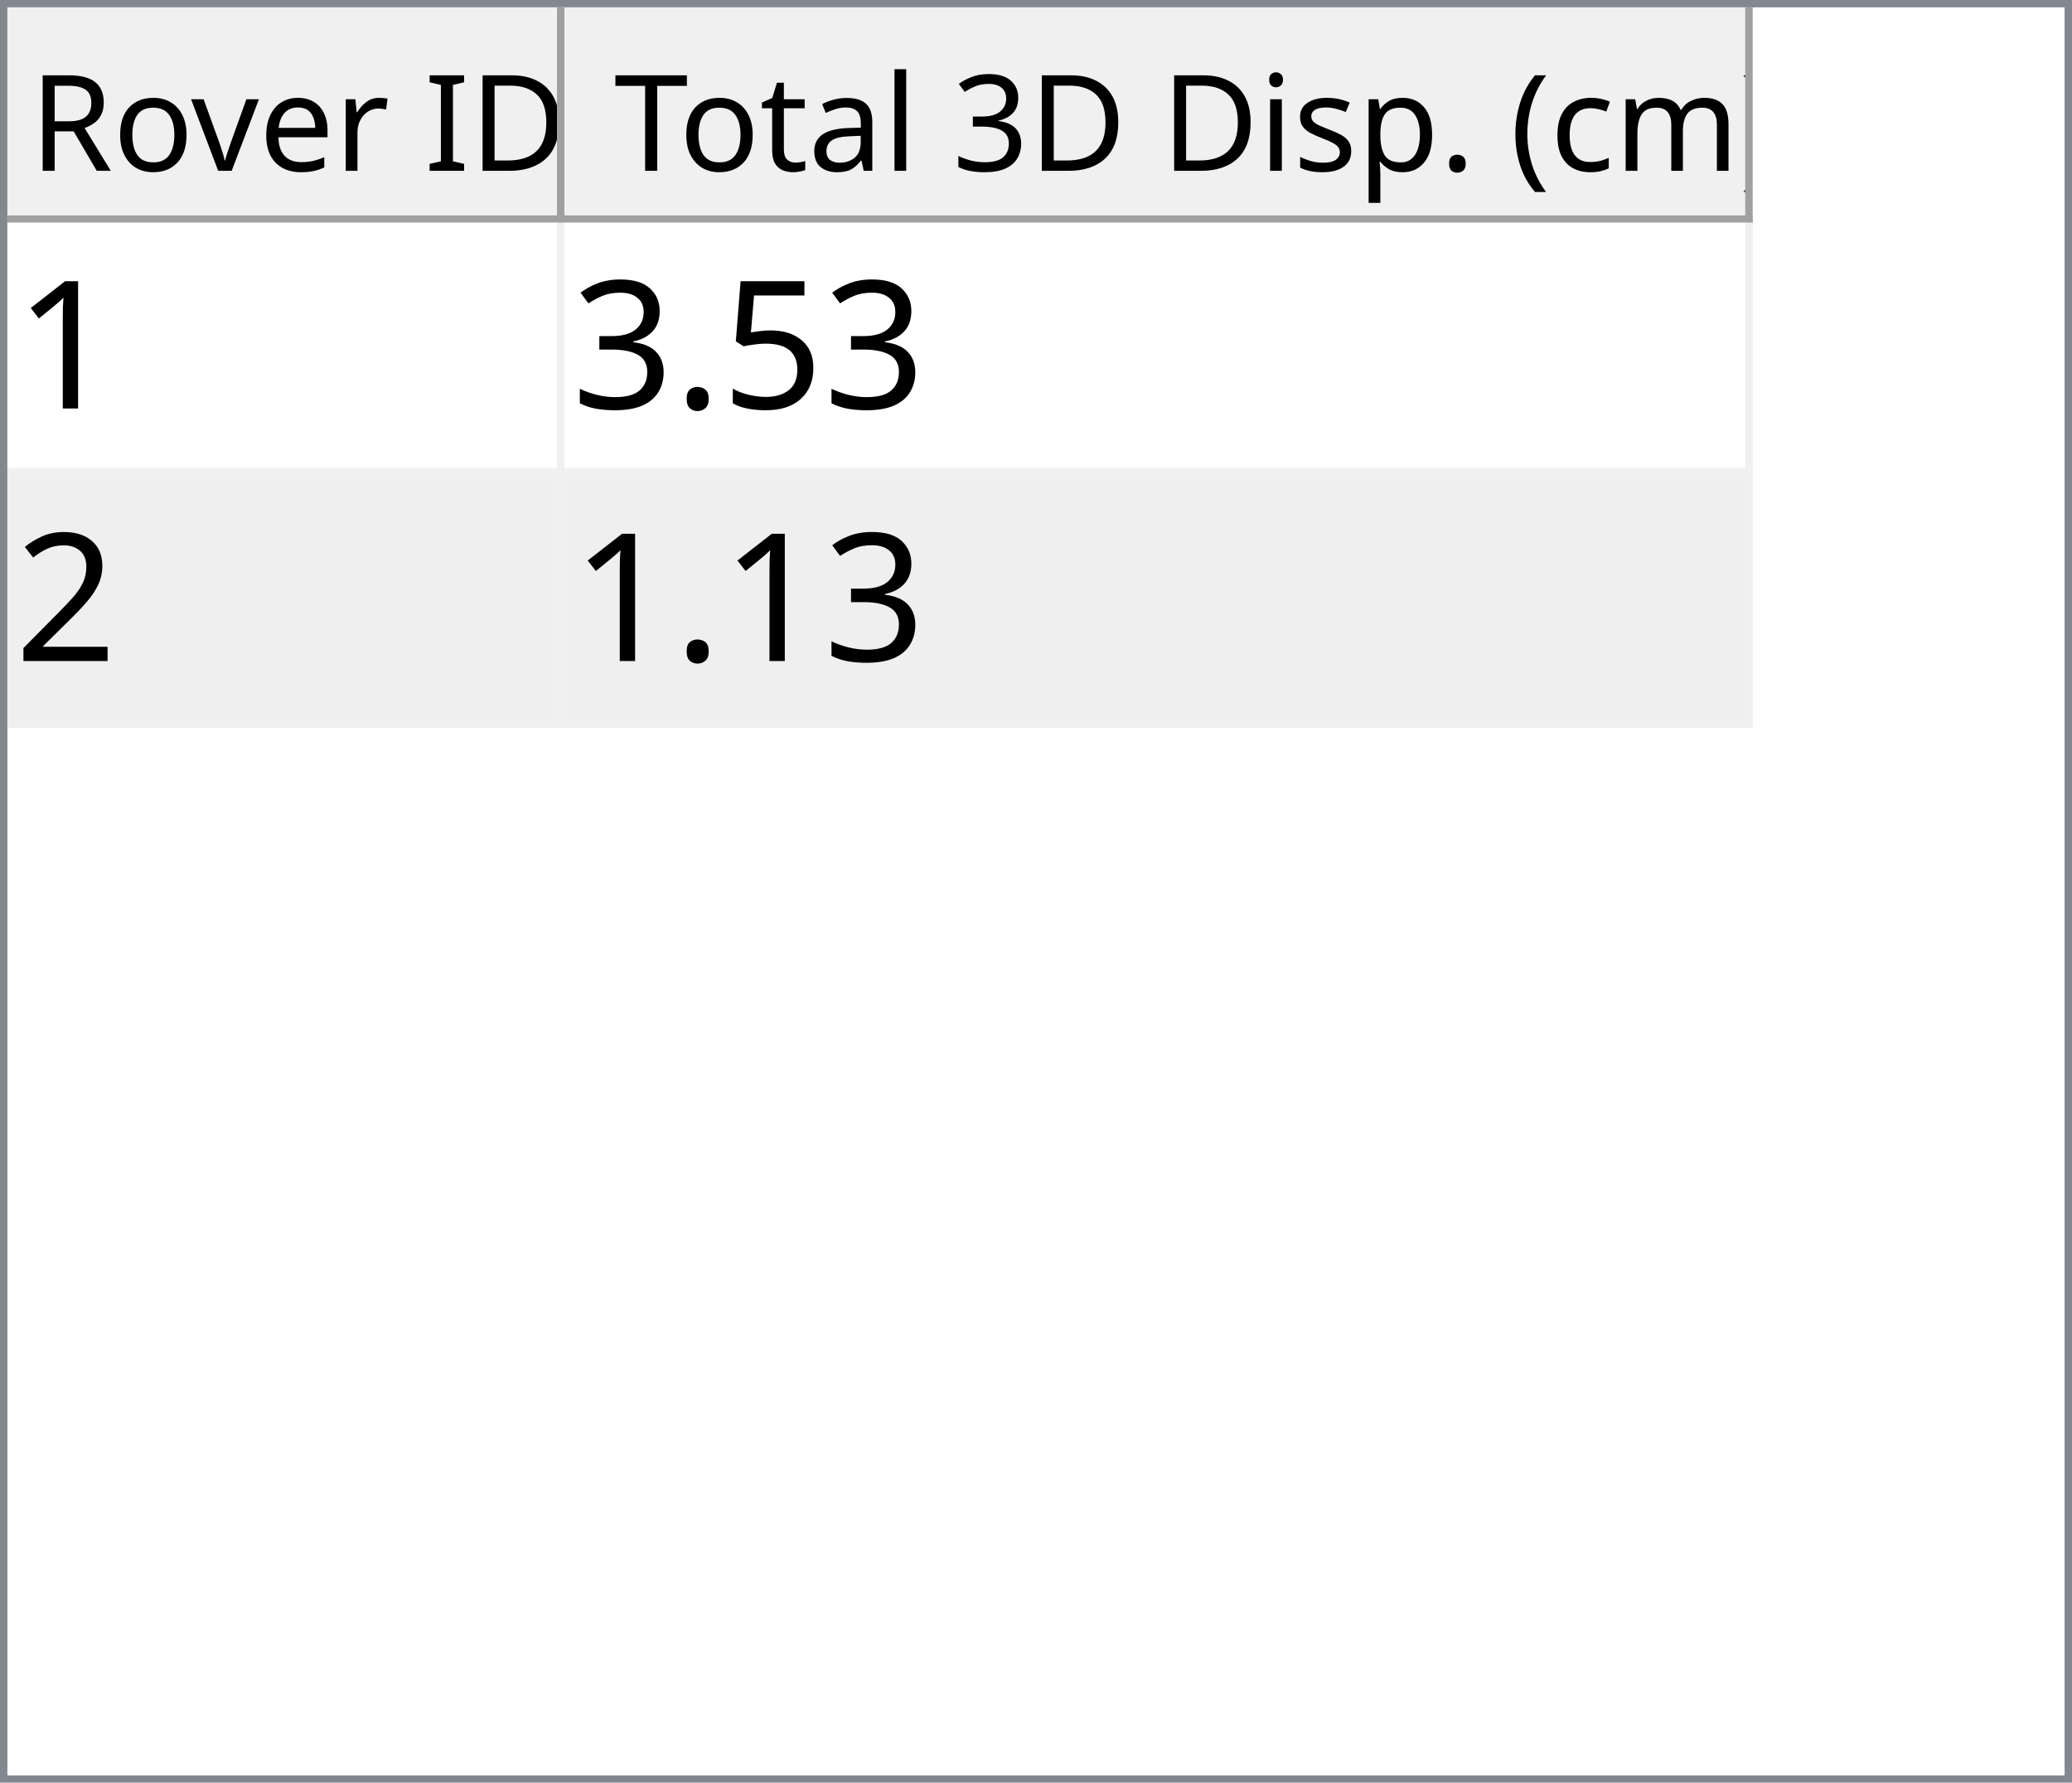
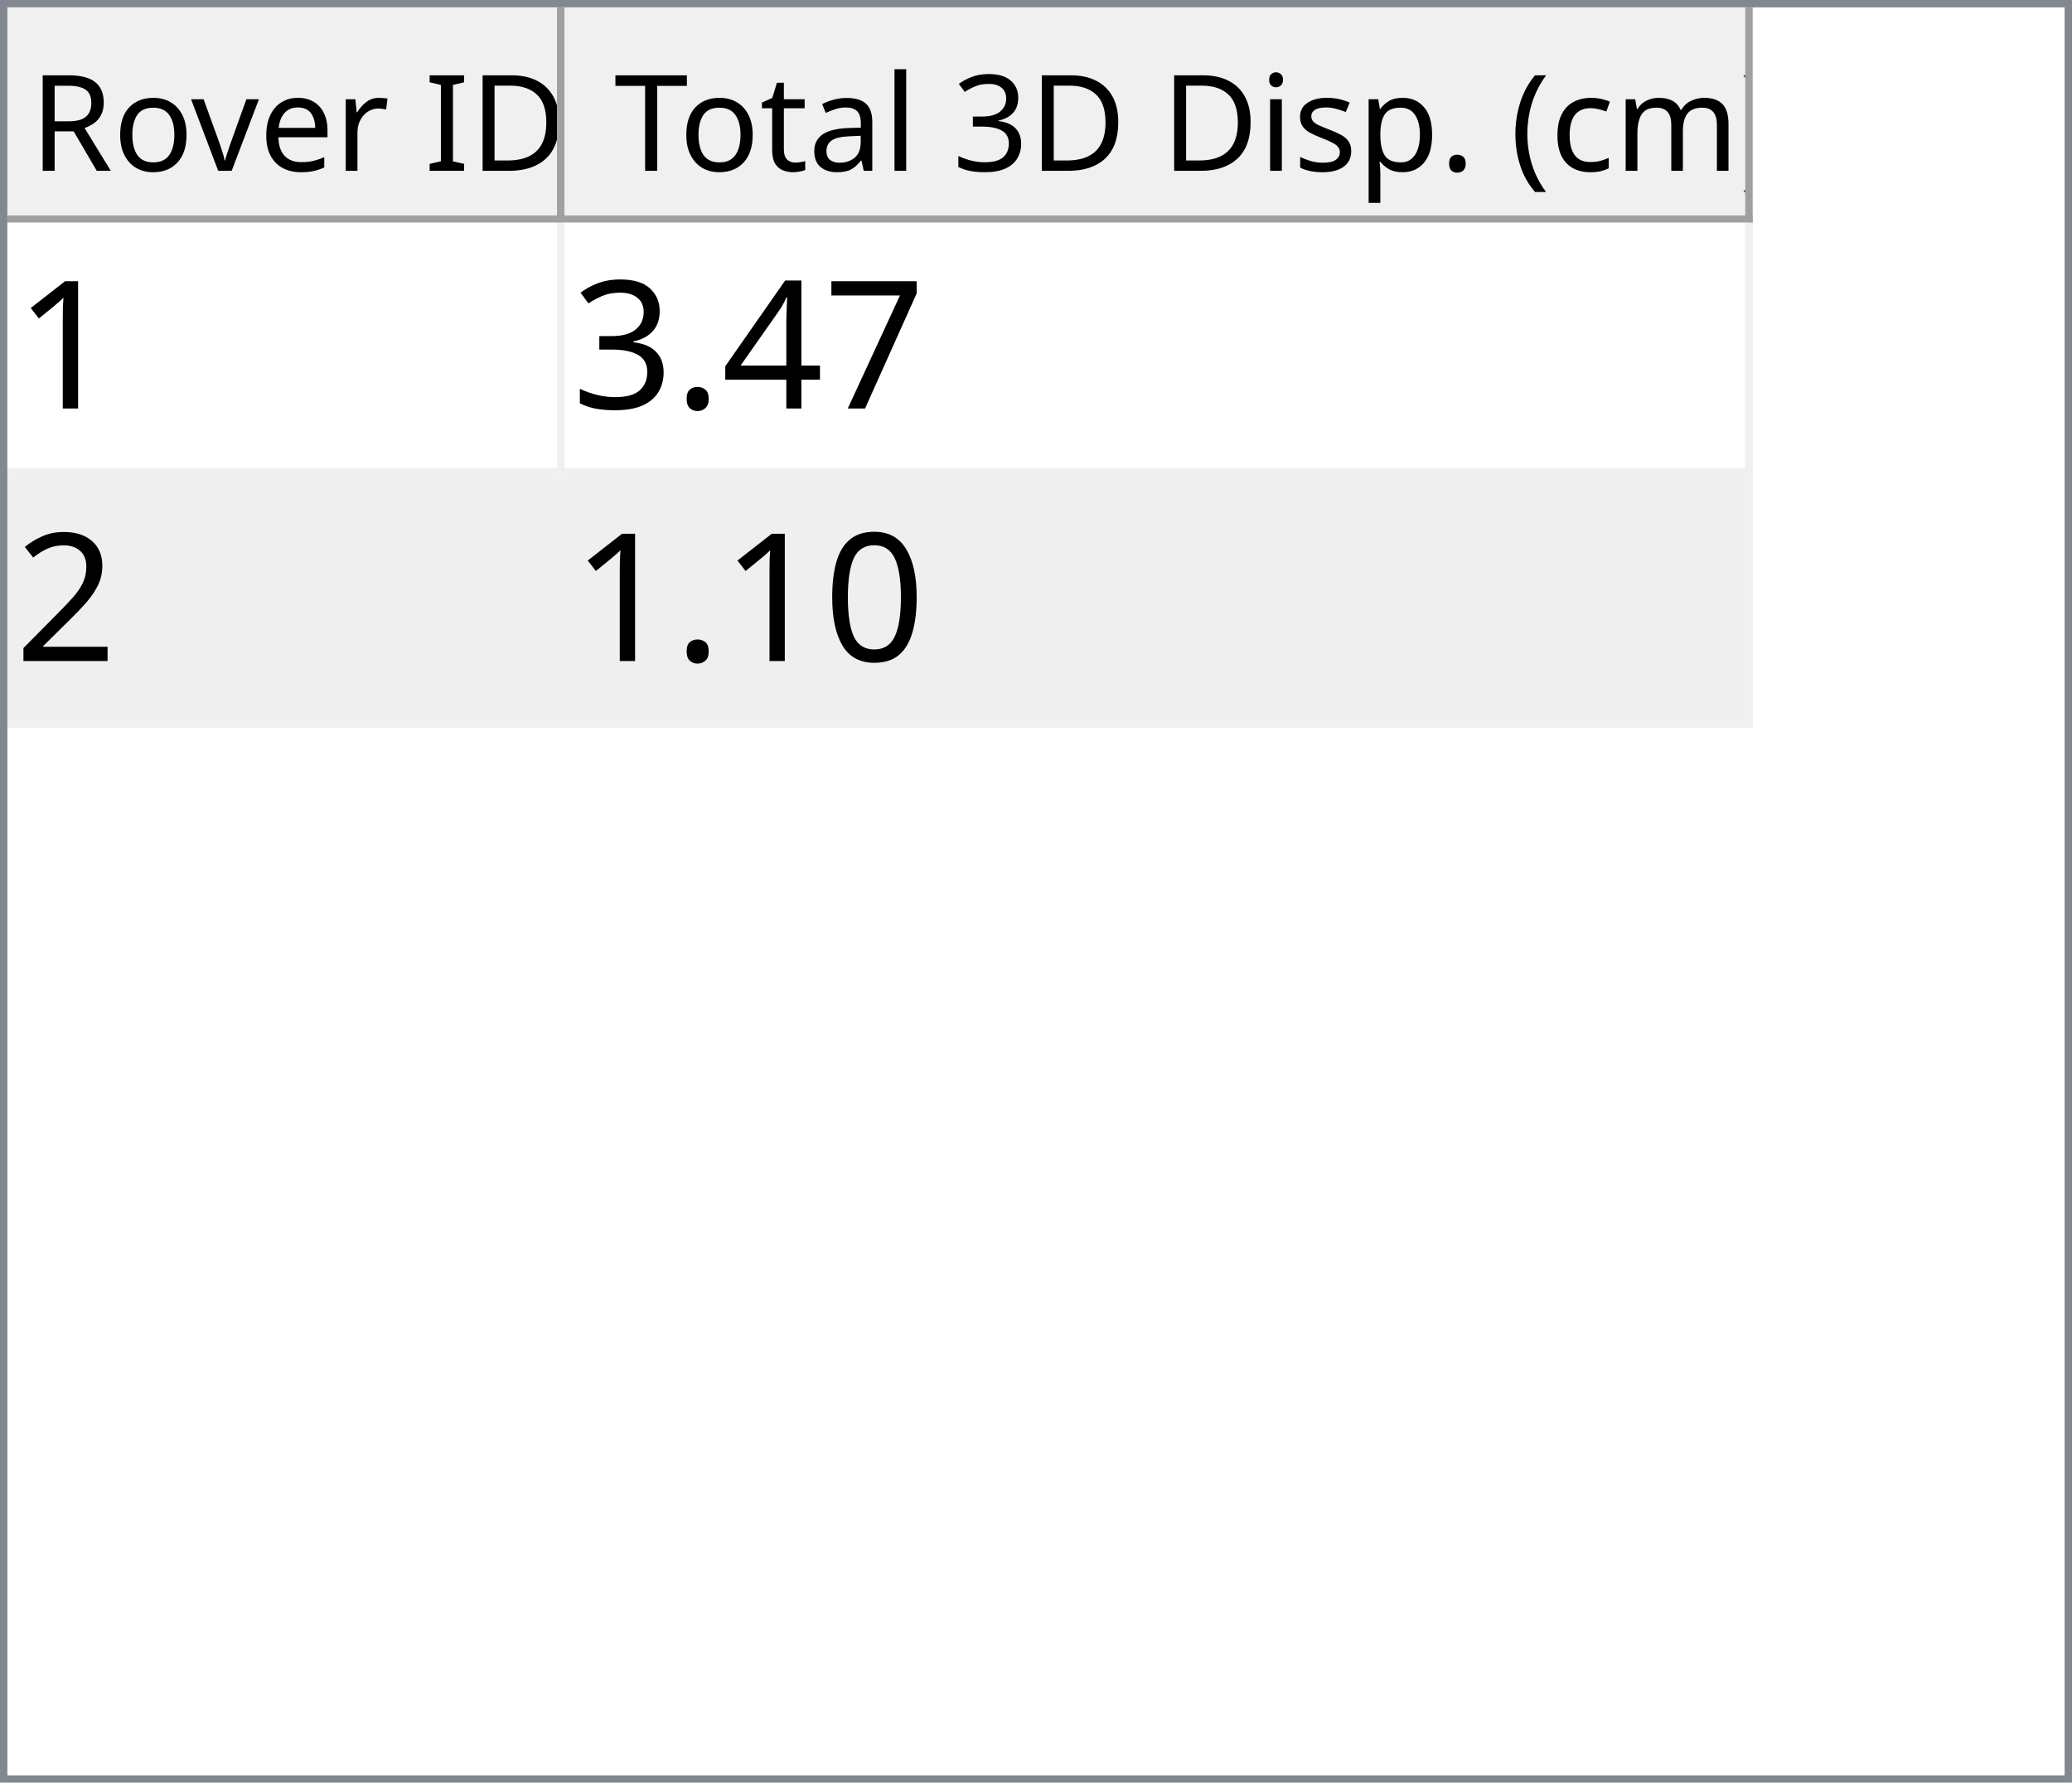
<svg xmlns="http://www.w3.org/2000/svg" style="fill-opacity:1; color-rendering:auto; color-interpolation:auto; text-rendering:auto; stroke:black; stroke-linecap:square; stroke-miterlimit:10; shape-rendering:auto; stroke-opacity:1; fill:black; stroke-dasharray:none; font-weight:normal; stroke-width:1; font-family:'Dialog'; font-style:normal; stroke-linejoin:miter; font-size:12px; stroke-dashoffset:0; image-rendering:auto;" width="279" height="240">
  <defs id="genericDefs" />
  <g>
    <defs id="defs1">
      <clipPath clipPathUnits="userSpaceOnUse" id="clipPath1">
        <path d="M0 0 L279 0 L279 240 L0 240 L0 0 Z" />
      </clipPath>
      <clipPath clipPathUnits="userSpaceOnUse" id="clipPath2">
        <path d="M0 0 L0 240 L279 240 L279 0 Z" />
      </clipPath>
      <clipPath clipPathUnits="userSpaceOnUse" id="clipPath3">
        <path d="M0 0 L0 29 L277 29 L277 0 Z" />
      </clipPath>
      <clipPath clipPathUnits="userSpaceOnUse" id="clipPath4">
        <path d="M0 0 L0 29 L75 29 L75 0 Z" />
      </clipPath>
      <clipPath clipPathUnits="userSpaceOnUse" id="clipPath5">
        <path d="M1 1 L1 28 L74 28 L74 1 Z" />
      </clipPath>
      <clipPath clipPathUnits="userSpaceOnUse" id="clipPath6">
        <path d="M0 0 L0 27 L73 27 L73 0 Z" />
      </clipPath>
      <clipPath clipPathUnits="userSpaceOnUse" id="clipPath7">
        <path d="M-0.5 -0.5 L-0.5 28.5 L74.5 28.5 L74.5 -0.5 Z" />
      </clipPath>
      <clipPath clipPathUnits="userSpaceOnUse" id="clipPath8">
        <path d="M0 0 L0 29 L160 29 L160 0 Z" />
      </clipPath>
      <clipPath clipPathUnits="userSpaceOnUse" id="clipPath9">
        <path d="M1 1 L1 28 L159 28 L159 1 Z" />
      </clipPath>
      <clipPath clipPathUnits="userSpaceOnUse" id="clipPath10">
        <path d="M0 0 L0 27 L158 27 L158 0 Z" />
      </clipPath>
      <clipPath clipPathUnits="userSpaceOnUse" id="clipPath11">
        <path d="M-0.5 -0.5 L-0.5 28.5 L159.5 28.5 L159.5 -0.5 Z" />
      </clipPath>
      <clipPath clipPathUnits="userSpaceOnUse" id="clipPath12">
        <path d="M0 0 L0 209 L277 209 L277 0 Z" />
      </clipPath>
      <clipPath clipPathUnits="userSpaceOnUse" id="clipPath13">
        <path d="M0 0 L0 68 L235 68 L235 0 Z" />
      </clipPath>
      <clipPath clipPathUnits="userSpaceOnUse" id="clipPath14">
        <path d="M-0.5 -0.5 L-0.5 67.5 L234.5 67.5 L234.5 -0.5 Z" />
      </clipPath>
      <clipPath clipPathUnits="userSpaceOnUse" id="clipPath15">
        <path d="M0 0 L0 33 L74 33 L74 0 Z" />
      </clipPath>
      <clipPath clipPathUnits="userSpaceOnUse" id="clipPath16">
        <path d="M0 0 L0 33 L159 33 L159 0 Z" />
      </clipPath>
      <font horiz-adv-x="64.551" id="font1">
        <font-face ascent="107.91" descent="25.098" units-per-em="100" style="font-style:normal; font-family:Segoe UI; font-weight:normal;" />
        <missing-glyph horiz-adv-x="64.551" d="M8.109 0 L8.109 68.266 L56.453 68.266 L56.453 0 L8.109 0 ZM15.328 7.234 L49.219 7.234 L49.219 61.031 L15.328 61.031 L15.328 7.234 Z" />
        <glyph unicode="D" horiz-adv-x="70.117" d="M9.188 0 L9.188 70.016 L28.516 70.016 Q65.531 70.016 65.531 35.891 Q65.531 19.672 55.25 9.836 Q44.969 0 27.734 0 L9.188 0 ZM17.391 62.594 L17.391 7.422 L27.828 7.422 Q41.609 7.422 49.273 14.797 Q56.938 22.172 56.938 35.688 Q56.938 62.594 28.328 62.594 L17.391 62.594 Z" />
        <glyph unicode="I" horiz-adv-x="26.611" d="M17.391 0 L9.188 0 L9.188 70.016 L17.391 70.016 L17.391 0 Z" />
        <glyph unicode=" " horiz-adv-x="27.393" d="" />
        <glyph unicode="r" horiz-adv-x="34.766" d="M34.188 41.891 Q32.078 43.5 28.125 43.5 Q23 43.5 19.555 38.672 Q16.109 33.844 16.109 25.484 L16.109 0 L8.109 0 L8.109 50 L16.109 50 L16.109 39.703 L16.312 39.703 Q18.016 44.969 21.531 47.922 Q25.047 50.875 29.391 50.875 Q32.516 50.875 34.188 50.203 L34.188 41.891 Z" />
        <glyph unicode="e" horiz-adv-x="52.295" d="M48.297 23 L12.984 23 Q13.188 14.656 17.484 10.109 Q21.781 5.562 29.297 5.562 Q37.75 5.562 44.828 11.141 L44.828 3.609 Q38.234 -1.172 27.391 -1.172 Q16.797 -1.172 10.742 5.641 Q4.688 12.453 4.688 24.812 Q4.688 36.469 11.305 43.82 Q17.922 51.172 27.734 51.172 Q37.547 51.172 42.922 44.828 Q48.297 38.484 48.297 27.203 L48.297 23 ZM40.094 29.781 Q40.047 36.719 36.75 40.578 Q33.453 44.438 27.594 44.438 Q21.922 44.438 17.969 40.383 Q14.016 36.328 13.094 29.781 L40.094 29.781 Z" />
        <glyph unicode="v" horiz-adv-x="47.9" d="M47.406 50 L27.484 0 L19.625 0 L0.688 50 L9.469 50 L22.172 13.672 Q23.578 9.672 23.922 6.688 L24.125 6.688 Q24.609 10.453 25.688 13.484 L38.969 50 L47.406 50 Z" />
        <glyph unicode="o" horiz-adv-x="58.594" d="M29 -1.172 Q17.922 -1.172 11.305 5.836 Q4.688 12.844 4.688 24.422 Q4.688 37.016 11.57 44.094 Q18.453 51.172 30.172 51.172 Q41.359 51.172 47.633 44.289 Q53.906 37.406 53.906 25.203 Q53.906 13.234 47.141 6.031 Q40.375 -1.172 29 -1.172 ZM29.594 44.438 Q21.875 44.438 17.383 39.188 Q12.891 33.938 12.891 24.703 Q12.891 15.828 17.43 10.695 Q21.969 5.562 29.594 5.562 Q37.359 5.562 41.531 10.594 Q45.703 15.625 45.703 24.906 Q45.703 34.281 41.531 39.359 Q37.359 44.438 29.594 44.438 Z" />
        <glyph unicode="R" horiz-adv-x="59.814" d="M59.375 0 L49.609 0 L37.891 19.625 Q36.281 22.359 34.766 24.289 Q33.25 26.219 31.664 27.438 Q30.078 28.656 28.25 29.219 Q26.422 29.781 24.125 29.781 L17.391 29.781 L17.391 0 L9.188 0 L9.188 70.016 L30.078 70.016 Q34.672 70.016 38.555 68.867 Q42.438 67.719 45.289 65.375 Q48.141 63.031 49.758 59.547 Q51.375 56.062 51.375 51.375 Q51.375 47.703 50.273 44.656 Q49.172 41.609 47.148 39.211 Q45.125 36.812 42.266 35.133 Q39.406 33.453 35.844 32.516 L35.844 32.328 Q37.594 31.547 38.891 30.547 Q40.188 29.547 41.359 28.18 Q42.531 26.812 43.68 25.078 Q44.828 23.344 46.234 21.047 L59.375 0 ZM17.391 62.594 L17.391 37.203 L28.516 37.203 Q31.594 37.203 34.203 38.133 Q36.812 39.062 38.719 40.797 Q40.625 42.531 41.703 45.047 Q42.781 47.562 42.781 50.688 Q42.781 56.297 39.141 59.445 Q35.5 62.594 28.609 62.594 L17.391 62.594 Z" />
        <glyph unicode=")" horiz-adv-x="30.176" d="M8.297 -15.922 L1.172 -15.922 Q16.406 2.344 16.406 26.812 Q16.406 51.469 1.078 70.016 L8.297 70.016 Q23.531 52.156 23.531 26.703 Q23.531 1.375 8.297 -15.922 Z" />
        <glyph unicode="m" horiz-adv-x="86.133" d="M79.109 0 L71.094 0 L71.094 28.719 Q71.094 37.016 68.531 40.727 Q65.969 44.438 59.906 44.438 Q54.781 44.438 51.195 39.75 Q47.609 35.062 47.609 28.516 L47.609 0 L39.594 0 L39.594 29.688 Q39.594 44.438 28.219 44.438 Q22.953 44.438 19.531 40.016 Q16.109 35.594 16.109 28.516 L16.109 0 L8.109 0 L8.109 50 L16.109 50 L16.109 42.094 L16.312 42.094 Q21.625 51.172 31.844 51.172 Q36.969 51.172 40.773 48.312 Q44.578 45.453 46 40.828 Q51.562 51.172 62.594 51.172 Q79.109 51.172 79.109 30.812 L79.109 0 Z" />
        <glyph unicode="c" horiz-adv-x="46.191" d="M42.188 2.297 Q36.422 -1.172 28.516 -1.172 Q17.828 -1.172 11.258 5.789 Q4.688 12.75 4.688 23.828 Q4.688 36.188 11.766 43.68 Q18.844 51.172 30.672 51.172 Q37.25 51.172 42.281 48.734 L42.281 40.531 Q36.719 44.438 30.375 44.438 Q22.703 44.438 17.797 38.945 Q12.891 33.453 12.891 24.516 Q12.891 15.719 17.508 10.641 Q22.125 5.562 29.891 5.562 Q36.422 5.562 42.188 9.906 L42.188 2.297 Z" />
        <glyph unicode="(" horiz-adv-x="30.176" d="M29.109 -15.922 L21.969 -15.922 Q6.844 1.375 6.844 26.703 Q6.844 52.156 21.969 70.016 L29.203 70.016 Q13.875 51.469 13.875 26.812 Q13.875 2.344 29.109 -15.922 Z" />
        <glyph unicode="." horiz-adv-x="21.68" d="M10.891 -1.078 Q8.641 -1.078 7.055 0.539 Q5.469 2.156 5.469 4.391 Q5.469 6.641 7.055 8.273 Q8.641 9.906 10.891 9.906 Q13.188 9.906 14.797 8.273 Q16.406 6.641 16.406 4.391 Q16.406 2.156 14.797 0.539 Q13.188 -1.078 10.891 -1.078 Z" />
        <glyph unicode="p" horiz-adv-x="58.789" d="M16.312 7.234 L16.109 7.234 L16.109 -23 L8.109 -23 L8.109 50 L16.109 50 L16.109 41.219 L16.312 41.219 Q22.219 51.172 33.594 51.172 Q43.266 51.172 48.688 44.461 Q54.109 37.75 54.109 26.469 Q54.109 13.922 48 6.375 Q41.891 -1.172 31.297 -1.172 Q21.578 -1.172 16.312 7.234 ZM16.109 27.391 L16.109 20.406 Q16.109 14.203 20.141 9.883 Q24.172 5.562 30.375 5.562 Q37.641 5.562 41.773 11.133 Q45.906 16.703 45.906 26.609 Q45.906 34.969 42.047 39.703 Q38.188 44.438 31.594 44.438 Q24.609 44.438 20.359 39.578 Q16.109 34.719 16.109 27.391 Z" />
        <glyph unicode="s" horiz-adv-x="42.432" d="M5.078 1.812 L5.078 10.406 Q11.625 5.562 19.484 5.562 Q30.031 5.562 30.031 12.594 Q30.031 14.594 29.125 15.992 Q28.219 17.391 26.68 18.461 Q25.141 19.531 23.07 20.383 Q21 21.234 18.609 22.172 Q15.281 23.484 12.766 24.828 Q10.25 26.172 8.57 27.859 Q6.891 29.547 6.031 31.695 Q5.172 33.844 5.172 36.719 Q5.172 40.234 6.789 42.945 Q8.406 45.656 11.086 47.484 Q13.766 49.312 17.211 50.242 Q20.656 51.172 24.312 51.172 Q30.812 51.172 35.938 48.922 L35.938 40.828 Q30.422 44.438 23.25 44.438 Q21 44.438 19.195 43.922 Q17.391 43.406 16.094 42.477 Q14.797 41.547 14.086 40.258 Q13.375 38.969 13.375 37.406 Q13.375 35.453 14.086 34.133 Q14.797 32.812 16.164 31.789 Q17.531 30.766 19.484 29.938 Q21.438 29.109 23.922 28.125 Q27.25 26.859 29.883 25.516 Q32.516 24.172 34.375 22.484 Q36.234 20.797 37.234 18.602 Q38.234 16.406 38.234 13.375 Q38.234 9.672 36.602 6.938 Q34.969 4.203 32.234 2.398 Q29.5 0.594 25.93 -0.289 Q22.359 -1.172 18.453 -1.172 Q10.75 -1.172 5.078 1.812 Z" />
        <glyph unicode="i" horiz-adv-x="24.219" d="M12.203 62.703 Q10.062 62.703 8.547 64.164 Q7.031 65.625 7.031 67.875 Q7.031 70.125 8.547 71.609 Q10.062 73.094 12.203 73.094 Q14.406 73.094 15.945 71.609 Q17.484 70.125 17.484 67.875 Q17.484 65.719 15.945 64.211 Q14.406 62.703 12.203 62.703 ZM16.109 0 L8.109 0 L8.109 50 L16.109 50 L16.109 0 Z" />
        <glyph unicode="3" horiz-adv-x="53.906" d="M46.531 19.828 Q46.531 15.094 44.75 11.211 Q42.969 7.328 39.719 4.57 Q36.469 1.812 31.93 0.297 Q27.391 -1.219 21.922 -1.219 Q11.922 -1.219 6 2.594 L6 11.188 Q13.094 5.609 22.219 5.609 Q25.875 5.609 28.828 6.539 Q31.781 7.469 33.906 9.227 Q36.031 10.984 37.18 13.477 Q38.328 15.969 38.328 19.094 Q38.328 32.812 18.797 32.812 L12.984 32.812 L12.984 39.594 L18.5 39.594 Q35.797 39.594 35.797 52.484 Q35.797 64.406 22.609 64.406 Q15.188 64.406 8.688 59.422 L8.688 67.188 Q15.375 71.188 24.609 71.188 Q29 71.188 32.57 69.969 Q36.141 68.75 38.68 66.555 Q41.219 64.359 42.609 61.281 Q44 58.203 44 54.5 Q44 40.672 30.031 36.719 L30.031 36.531 Q33.594 36.141 36.625 34.797 Q39.656 33.453 41.852 31.305 Q44.047 29.156 45.289 26.25 Q46.531 23.344 46.531 19.828 Z" />
        <glyph unicode="l" horiz-adv-x="24.219" d="M16.109 0 L8.109 0 L8.109 74.031 L16.109 74.031 L16.109 0 Z" />
        <glyph unicode="a" horiz-adv-x="50.879" d="M43.891 0 L35.891 0 L35.891 7.812 L35.688 7.812 Q30.469 -1.172 20.312 -1.172 Q12.844 -1.172 8.617 2.781 Q4.391 6.734 4.391 13.281 Q4.391 27.297 20.906 29.594 L35.891 31.688 Q35.891 44.438 25.594 44.438 Q16.547 44.438 9.281 38.281 L9.281 46.484 Q16.656 51.172 26.266 51.172 Q43.891 51.172 43.891 32.516 L43.891 0 ZM35.891 25.297 L23.828 23.641 Q18.266 22.859 15.43 20.875 Q12.594 18.891 12.594 13.875 Q12.594 10.203 15.211 7.883 Q17.828 5.562 22.172 5.562 Q28.125 5.562 32.008 9.742 Q35.891 13.922 35.891 20.312 L35.891 25.297 Z" />
        <glyph unicode="t" horiz-adv-x="33.887" d="M31.297 0.484 Q28.469 -1.078 23.828 -1.078 Q10.688 -1.078 10.688 13.578 L10.688 43.172 L2.094 43.172 L2.094 50 L10.688 50 L10.688 62.203 L18.703 64.797 L18.703 50 L31.297 50 L31.297 43.172 L18.703 43.172 L18.703 14.984 Q18.703 9.969 20.414 7.82 Q22.125 5.672 26.078 5.672 Q29.109 5.672 31.297 7.328 L31.297 0.484 Z" />
        <glyph unicode="T" horiz-adv-x="52.393" d="M50.594 62.594 L30.375 62.594 L30.375 0 L22.172 0 L22.172 62.594 L2 62.594 L2 70.016 L50.594 70.016 L50.594 62.594 Z" />
      </font>
      <font horiz-adv-x="75.0" id="font2">
        <font-face ascent="100.537" descent="21.973" units-per-em="100" style="font-style:normal; font-family:sans-serif; font-weight:normal;" />
        <missing-glyph horiz-adv-x="75.0" d="M12.5 0 L12.5 62.5 L62.5 62.5 L62.5 0 L12.5 0 ZM14.062 1.562 L60.938 1.562 L60.938 60.938 L14.062 60.938 L14.062 1.562 Z" />
        <glyph unicode="1" horiz-adv-x="55.615" d="M37.25 0 L28.469 0 L28.469 56 Q25.297 52.984 20.141 49.953 Q14.984 46.922 10.891 45.406 L10.891 53.906 Q18.266 57.375 23.781 62.305 Q29.297 67.234 31.594 71.875 L37.25 71.875 L37.25 0 Z" />
-         <glyph unicode="5" horiz-adv-x="55.615" d="M4.156 18.75 L13.375 19.531 Q14.406 12.797 18.141 9.398 Q21.875 6 27.156 6 Q33.5 6 37.891 10.789 Q42.281 15.578 42.281 23.484 Q42.281 31 38.062 35.352 Q33.844 39.703 27 39.703 Q22.75 39.703 19.336 37.773 Q15.922 35.844 13.969 32.766 L5.719 33.844 L12.641 70.609 L48.25 70.609 L48.25 62.203 L19.672 62.203 L15.828 42.969 Q22.266 47.469 29.344 47.469 Q38.719 47.469 45.164 40.969 Q51.609 34.469 51.609 24.266 Q51.609 14.547 45.953 7.469 Q39.062 -1.219 27.156 -1.219 Q17.391 -1.219 11.211 4.25 Q5.031 9.719 4.156 18.75 Z" />
+         <glyph unicode="7" horiz-adv-x="55.615" d="M4.734 62.203 L4.734 70.656 L51.078 70.656 L51.078 63.812 Q44.234 56.547 37.523 44.484 Q30.812 32.422 27.156 19.672 Q24.516 10.688 23.781 0 L14.75 0 Q14.891 8.453 18.062 20.414 Q21.234 32.375 27.172 43.484 Q33.109 54.594 39.797 62.203 L4.734 62.203 Z" />
+         <glyph unicode="4" horiz-adv-x="55.615" d="M32.328 0 L32.328 17.141 L1.266 17.141 L1.266 25.203 L33.938 71.578 L41.109 71.578 L41.109 25.203 L50.781 25.203 L50.781 17.141 L41.109 17.141 L41.109 0 L32.328 0 ZM32.328 25.203 L32.328 57.469 L9.906 25.203 L32.328 25.203 Z" />
        <glyph unicode="." horiz-adv-x="27.783" d="M9.078 0 L9.078 10.016 L19.094 10.016 L19.094 0 L9.078 0 Z" />
        <glyph unicode="3" horiz-adv-x="55.615" d="M4.203 18.891 L12.984 20.062 Q14.5 12.594 18.141 9.297 Q21.781 6 27 6 Q33.203 6 37.477 10.297 Q41.75 14.594 41.75 20.953 Q41.75 27 37.797 30.93 Q33.844 34.859 27.734 34.859 Q25.25 34.859 21.531 33.891 L22.516 41.609 Q23.391 41.5 23.922 41.5 Q29.547 41.5 34.039 44.43 Q38.531 47.359 38.531 53.469 Q38.531 58.297 35.258 61.477 Q31.984 64.656 26.812 64.656 Q21.688 64.656 18.266 61.43 Q14.844 58.203 13.875 51.766 L5.078 53.328 Q6.688 62.156 12.398 67.016 Q18.109 71.875 26.609 71.875 Q32.469 71.875 37.398 69.359 Q42.328 66.844 44.945 62.5 Q47.562 58.156 47.562 53.266 Q47.562 48.641 45.07 44.828 Q42.578 41.016 37.703 38.766 Q44.047 37.312 47.562 32.695 Q51.078 28.078 51.078 21.141 Q51.078 11.766 44.242 5.25 Q37.406 -1.266 26.953 -1.266 Q17.531 -1.266 11.305 4.352 Q5.078 9.969 4.203 18.891 Z" />
        <glyph unicode="2" horiz-adv-x="55.615" d="M50.344 8.453 L50.344 0 L3.031 0 Q2.938 3.172 4.047 6.109 Q5.859 10.938 9.836 15.625 Q13.812 20.312 21.344 26.469 Q33.016 36.031 37.117 41.625 Q41.219 47.219 41.219 52.203 Q41.219 57.422 37.477 61.008 Q33.734 64.594 27.734 64.594 Q21.391 64.594 17.578 60.789 Q13.766 56.984 13.719 50.25 L4.688 51.172 Q5.609 61.281 11.664 66.578 Q17.719 71.875 27.938 71.875 Q38.234 71.875 44.242 66.164 Q50.25 60.453 50.25 52 Q50.25 47.703 48.492 43.555 Q46.734 39.406 42.656 34.812 Q38.578 30.219 29.109 22.219 Q21.188 15.578 18.945 13.211 Q16.703 10.844 15.234 8.453 L50.344 8.453 Z" />
+         <glyph unicode="0" horiz-adv-x="55.615" d="M4.156 35.297 Q4.156 48 6.766 55.742 Q9.375 63.484 14.523 67.68 Q19.672 71.875 27.484 71.875 Q33.25 71.875 37.594 69.555 Q41.938 67.234 44.773 62.867 Q47.609 58.5 49.219 52.227 Q50.828 45.953 50.828 35.297 Q50.828 22.703 48.242 14.969 Q45.656 7.234 40.508 3.008 Q35.359 -1.219 27.484 -1.219 Q17.141 -1.219 11.234 6.203 Q4.156 15.141 4.156 35.297 ZM13.188 35.297 Q13.188 17.672 17.312 11.836 Q21.438 6 27.484 6 Q33.547 6 37.672 11.859 Q41.797 17.719 41.797 35.297 Q41.797 52.984 37.672 58.789 Q33.547 64.594 27.391 64.594 Q21.344 64.594 17.719 59.469 Q13.188 52.938 13.188 35.297 Z" />
      </font>
    </defs>
    <g style="fill:white; stroke:white;">
      <rect x="0" y="0" width="279" style="clip-path:url(#clipPath1); stroke:none;" height="240" />
    </g>
    <g style="fill:white; text-rendering:optimizeSpeed; color-rendering:optimizeSpeed; image-rendering:optimizeSpeed; shape-rendering:crispEdges; stroke:white; color-interpolation:sRGB;">
      <rect x="0" width="279" height="240" y="0" style="stroke:none;" />
      <path style="stroke:none;" d="M0 240 L279 240 L279 0 L0 0 Z" />
    </g>
    <g style="fill:rgb(240,240,240); font-size:18px; font-family:'Segoe UI'; stroke:rgb(240,240,240);">
      <rect x="0" y="0" width="279" style="clip-path:url(#clipPath2); stroke:none;" height="240" />
    </g>
    <g style="fill:rgb(130,135,144); font-size:18px; font-family:'Segoe UI'; stroke:rgb(130,135,144);">
      <path d="M0 0 L279 0 L279 240 L0 240 L0 0 ZM1 1 L278 1 L278 239 L1 239 L1 1 Z" style="fill-rule:evenodd; clip-path:url(#clipPath2); stroke:none;" />
    </g>
    <g style="fill:white; font-size:18px; font-family:'Segoe UI'; stroke:white;" transform="translate(1,1)">
      <rect x="0" y="0" width="277" style="clip-path:url(#clipPath3); stroke:none;" height="29" />
    </g>
    <g style="fill:rgb(240,240,240); font-size:18px; font-family:'Segoe UI'; stroke:rgb(240,240,240);" transform="translate(1,1)">
      <rect x="0" y="0" width="75" style="clip-path:url(#clipPath4); stroke:none;" height="29" />
    </g>
    <g style="font-family:'Segoe UI'; font-size:18px;" transform="translate(2,2)">
      <text x="2" xml:space="preserve" y="21" style="clip-path:url(#clipPath6); stroke:none;">Rover ID</text>
    </g>
    <g transform="translate(1.5,1.5)" style="fill:rgb(160,160,160); font-size:18px; font-family:'Segoe UI'; stroke:rgb(160,160,160); stroke-linejoin:bevel;">
      <line x1="74" x2="74" y1="0" style="fill:none; clip-path:url(#clipPath7);" y2="28" />
    </g>
    <g transform="matrix(1,0,0,1,1,1) translate(0.5,0.5)" style="fill:rgb(160,160,160); font-size:18px; font-family:'Segoe UI'; stroke:rgb(160,160,160); stroke-linejoin:bevel;">
      <line x1="0" x2="74" y1="28" style="fill:none; clip-path:url(#clipPath7);" y2="28" />
    </g>
    <g style="fill:rgb(240,240,240); font-size:18px; font-family:'Segoe UI'; stroke:rgb(240,240,240);" transform="translate(76,1)">
      <rect x="0" y="0" width="160" style="clip-path:url(#clipPath8); stroke:none;" height="29" />
    </g>
    <g style="font-family:'Segoe UI'; font-size:18px;" transform="translate(77,2)">
      <text x="1" xml:space="preserve" y="21" style="clip-path:url(#clipPath10); stroke:none;"> Total 3D Disp. (cm)</text>
    </g>
    <g transform="translate(76.5,1.5)" style="fill:rgb(160,160,160); font-size:18px; font-family:'Segoe UI'; stroke:rgb(160,160,160); stroke-linejoin:bevel;">
      <line x1="159" x2="159" y1="0" style="fill:none; clip-path:url(#clipPath11);" y2="28" />
    </g>
    <g transform="matrix(1,0,0,1,76,1) translate(0.5,0.5)" style="fill:rgb(160,160,160); font-size:18px; font-family:'Segoe UI'; stroke:rgb(160,160,160); stroke-linejoin:bevel;">
      <line x1="0" x2="159" y1="28" style="fill:none; clip-path:url(#clipPath11);" y2="28" />
    </g>
    <g style="fill:white; font-size:18px; font-family:'Segoe UI'; stroke:white;" transform="translate(1,30)">
      <rect x="0" y="0" width="277" style="clip-path:url(#clipPath12); stroke:none;" height="209" />
    </g>
    <g style="fill:rgb(240,240,240); font-size:24px; font-family:sans-serif; stroke:rgb(240,240,240);" transform="translate(1,30)">
      <rect x="0" y="0" width="235" style="clip-path:url(#clipPath13); stroke:none;" height="68" />
      <line transform="translate(0.5,0.5)" x1="0" x2="234" y1="33" style="clip-path:url(#clipPath14); fill:none; stroke-linejoin:bevel;" y2="33" />
    </g>
    <g transform="matrix(1,0,0,1,1,30) translate(0.5,0.5)" style="fill:rgb(240,240,240); font-size:24px; font-family:sans-serif; stroke:rgb(240,240,240); stroke-linejoin:bevel;">
      <line x1="0" x2="234" y1="67" style="fill:none; clip-path:url(#clipPath14);" y2="67" />
    </g>
    <g transform="matrix(1,0,0,1,1,30) translate(0.5,0.5)" style="fill:rgb(240,240,240); font-size:24px; font-family:sans-serif; stroke:rgb(240,240,240); stroke-linejoin:bevel;">
      <line x1="74" x2="74" y1="0" style="fill:none; clip-path:url(#clipPath14);" y2="67" />
    </g>
    <g transform="matrix(1,0,0,1,1,30) translate(0.5,0.5)" style="fill:rgb(240,240,240); font-size:24px; font-family:sans-serif; stroke:rgb(240,240,240); stroke-linejoin:bevel;">
      <line x1="234" x2="234" y1="0" style="fill:none; clip-path:url(#clipPath14);" y2="67" />
    </g>
    <g style="fill:white; font-size:24px; font-family:sans-serif; stroke:white;" transform="matrix(1,0,0,1,1,30)">
      <rect x="0" y="0" width="74" style="clip-path:url(#clipPath15); stroke:none;" height="33" />
      <text x="1" y="25" style="fill:black; clip-path:url(#clipPath15); stroke:none;" xml:space="preserve">1</text>
    </g>
    <g style="fill:white; font-size:24px; font-family:sans-serif; stroke:white;" transform="matrix(1,0,0,1,1,30) translate(75,0)">
      <rect x="0" y="0" width="159" style="clip-path:url(#clipPath16); stroke:none;" height="33" />
-       <text x="1" y="25" style="fill:black; clip-path:url(#clipPath16); stroke:none;" xml:space="preserve">3.53</text>
+       <text x="1" y="25" style="fill:black; clip-path:url(#clipPath16); stroke:none;" xml:space="preserve">3.47</text>
    </g>
    <g style="fill:rgb(239,239,239); font-size:24px; font-family:sans-serif; stroke:rgb(239,239,239);" transform="matrix(1,0,0,1,1,30) translate(0,34)">
      <rect x="0" y="0" width="74" style="clip-path:url(#clipPath15); stroke:none;" height="33" />
      <text x="1" y="25" style="fill:black; clip-path:url(#clipPath15); stroke:none;" xml:space="preserve">2</text>
    </g>
    <g style="fill:rgb(239,239,239); font-size:24px; font-family:sans-serif; stroke:rgb(239,239,239);" transform="matrix(1,0,0,1,1,30) translate(75,34)">
      <rect x="0" y="0" width="159" style="clip-path:url(#clipPath16); stroke:none;" height="33" />
-       <text x="1" y="25" style="fill:black; clip-path:url(#clipPath16); stroke:none;" xml:space="preserve">1.13</text>
+       <text x="1" y="25" style="fill:black; clip-path:url(#clipPath16); stroke:none;" xml:space="preserve">1.10</text>
    </g>
  </g>
</svg>
